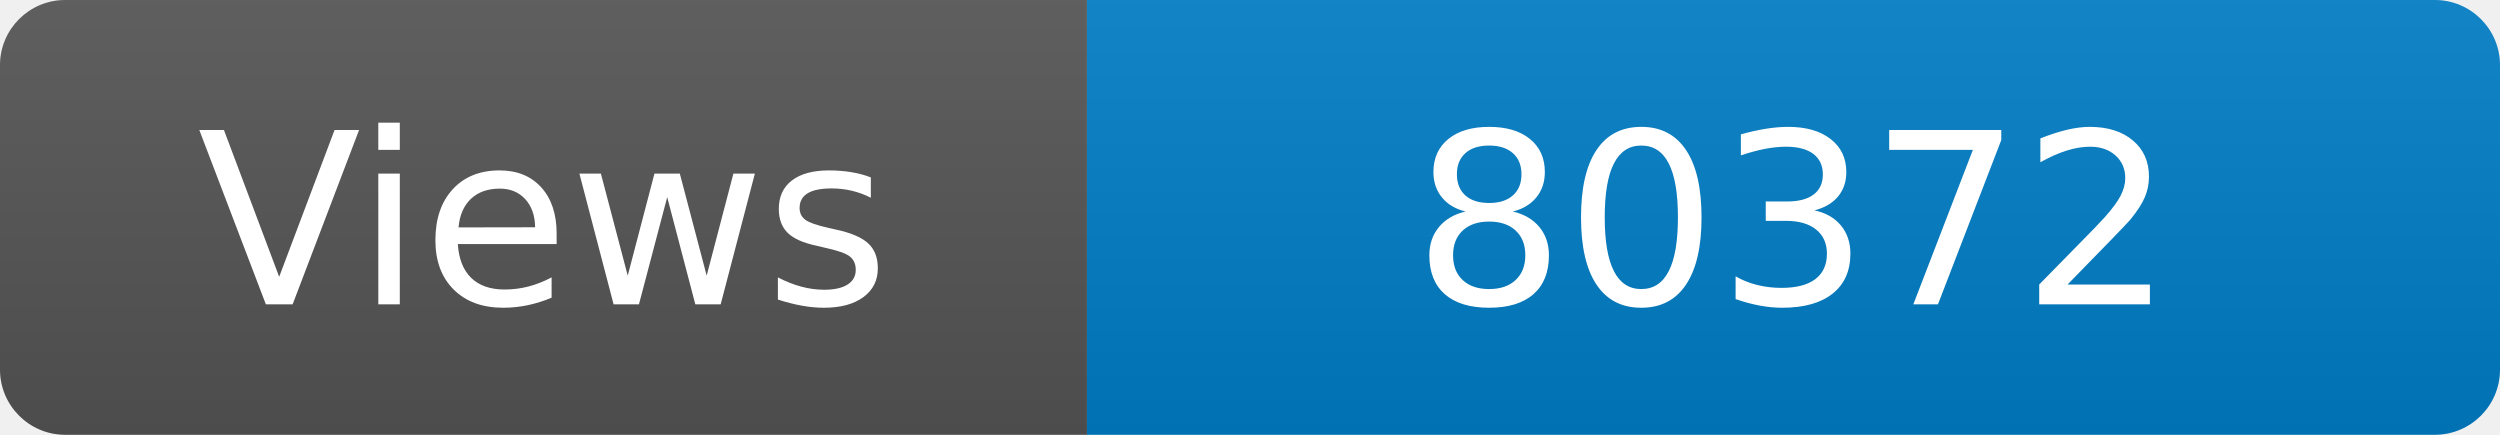
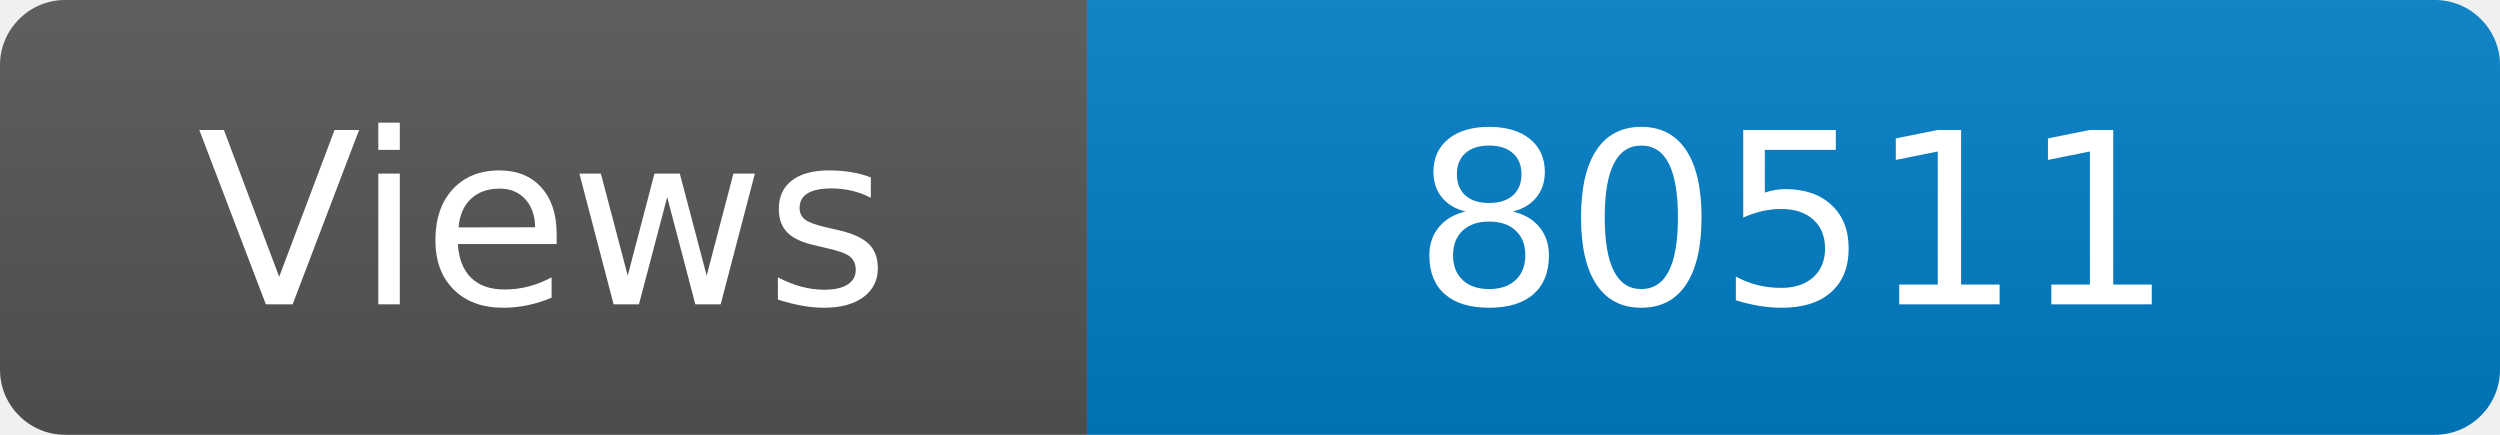
<svg xmlns="http://www.w3.org/2000/svg" width="115" height="20" role="img" aria-label="Maintained?: yes">
  <linearGradient id="s" x2="0" y2="100%">
    <stop offset="0" stop-color="#bbb" stop-opacity=".1" />
    <stop offset="1" stop-opacity=".1" />
  </linearGradient>
  <clipPath id="r">
    <rect width="115" height="20" rx="3" fill="#fff" />
  </clipPath>
  <g clip-path="url(#r)">
    <rect width="50" height="20" fill="#555" />
    <rect x="50" width="160" height="20" fill="#007ec6" />
    <rect width="115" height="20" fill="url(#s)" />
  </g>
  <g fill="#fff" text-anchor="middle" font-family="Verdana,Geneva,DejaVu Sans,sans-serif" font-size="110">
    <text x="250" y="140" transform="scale(.1)" fill="#fff">Views</text>
-     <text x="825" y="140" transform="scale(.1)" fill="#fff">80372</text>
+     <text x="825" y="140" transform="scale(.1)" fill="#fff">80511</text>
  </g>
</svg>
